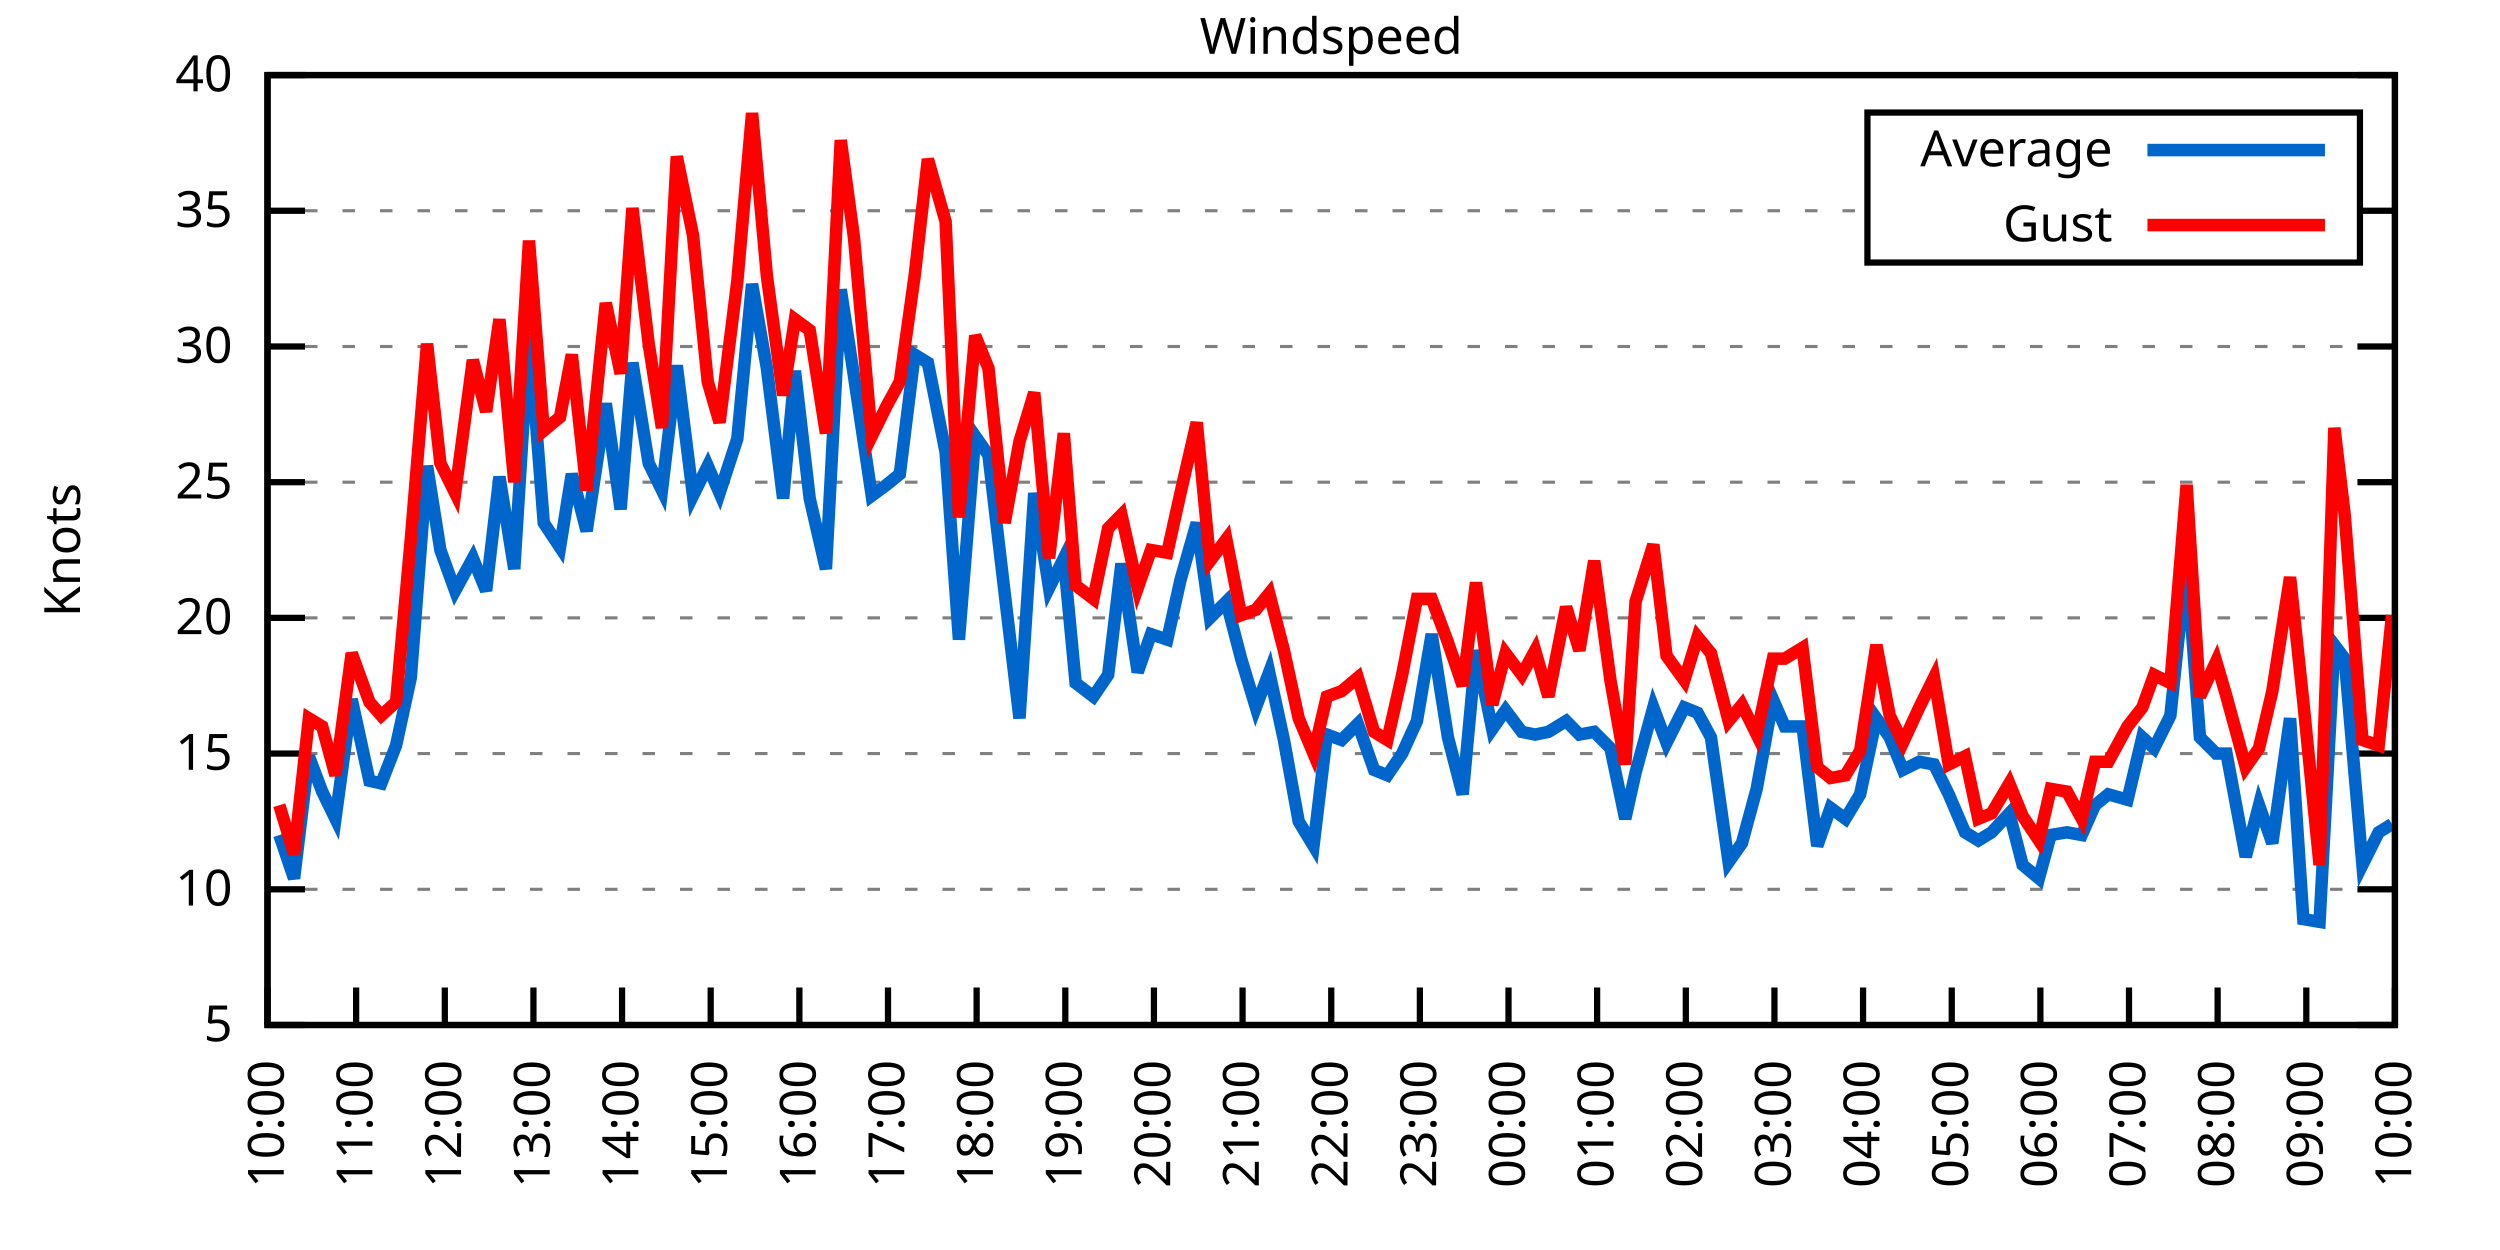
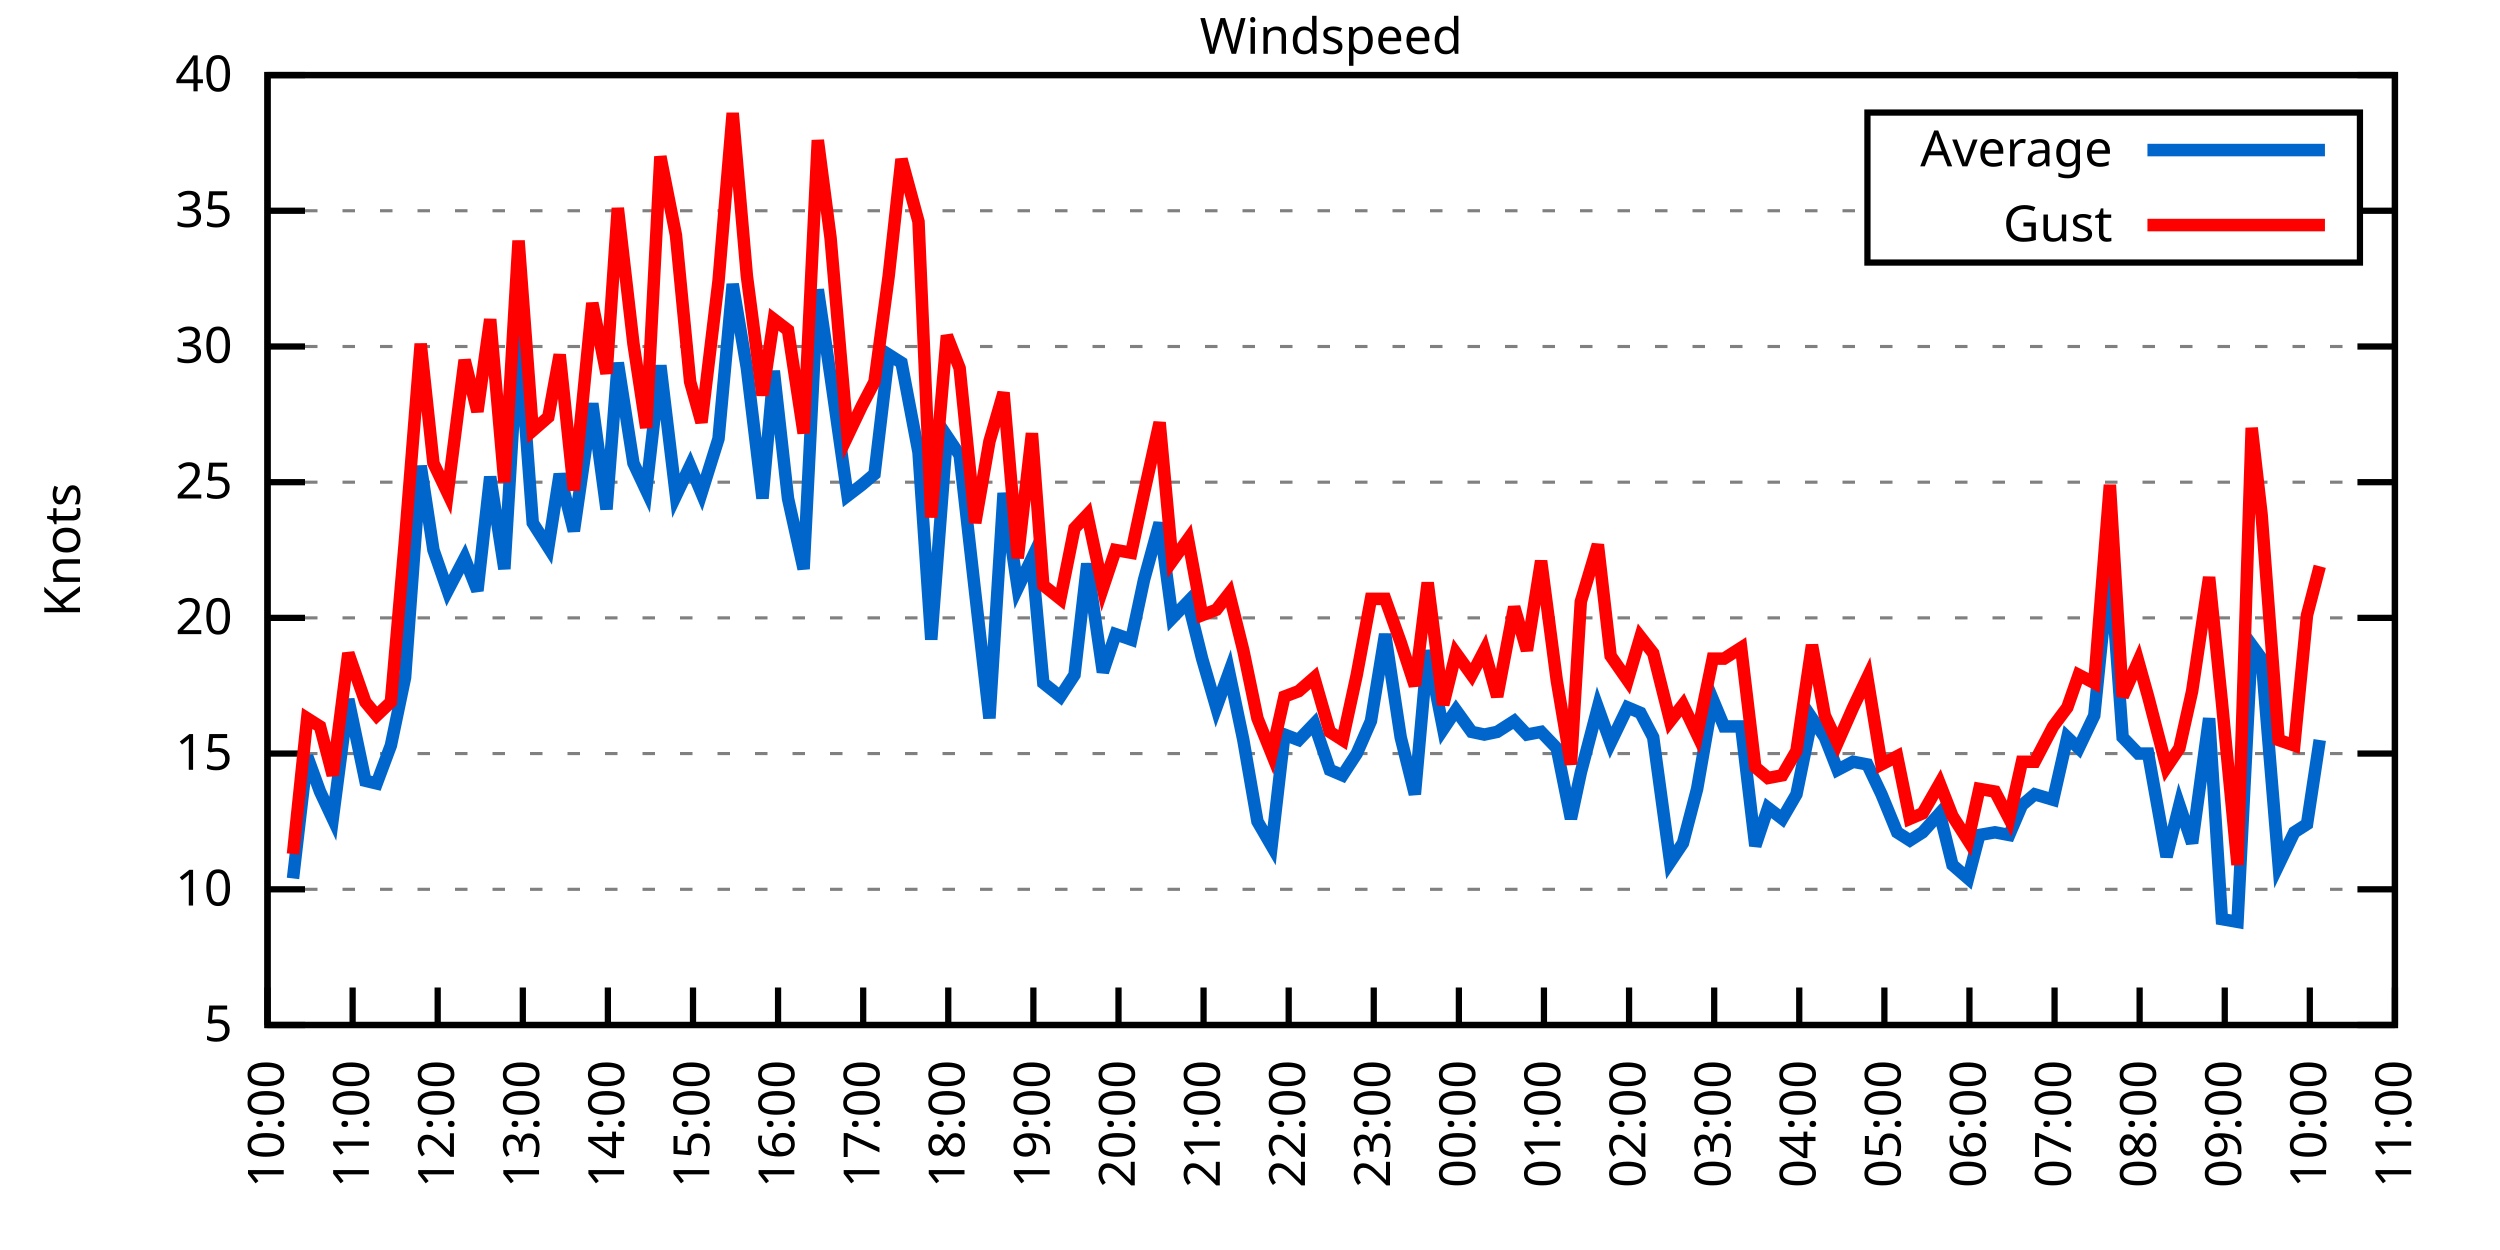
<svg xmlns="http://www.w3.org/2000/svg" xmlns:xlink="http://www.w3.org/1999/xlink" width="400" height="200" viewBox="0 0 400 200">
  <g id="gnuplot_canvas">
    <rect x="0" y="0" width="400" height="200" fill="none" />
    <defs>
      <circle id="gpDot" r="0.5" stroke-width="0.5" stroke="currentColor" />
      <path id="gpPt0" stroke-width="0.333" stroke="currentColor" d="M-1,0 h2 M0,-1 v2" />
      <path id="gpPt1" stroke-width="0.333" stroke="currentColor" d="M-1,-1 L1,1 M1,-1 L-1,1" />
      <path id="gpPt2" stroke-width="0.333" stroke="currentColor" d="M-1,0 L1,0 M0,-1 L0,1 M-1,-1 L1,1 M-1,1 L1,-1" />
      <rect id="gpPt3" stroke-width="0.333" stroke="currentColor" x="-1" y="-1" width="2" height="2" />
      <rect id="gpPt4" stroke-width="0.333" stroke="currentColor" fill="currentColor" x="-1" y="-1" width="2" height="2" />
      <circle id="gpPt5" stroke-width="0.333" stroke="currentColor" cx="0" cy="0" r="1" />
      <use xlink:href="#gpPt5" id="gpPt6" fill="currentColor" stroke="none" />
      <path id="gpPt7" stroke-width="0.333" stroke="currentColor" d="M0,-1.33 L-1.33,0.67 L1.33,0.67 z" />
      <use xlink:href="#gpPt7" id="gpPt8" fill="currentColor" stroke="none" />
      <use xlink:href="#gpPt7" id="gpPt9" stroke="currentColor" transform="rotate(180)" />
      <use xlink:href="#gpPt9" id="gpPt10" fill="currentColor" stroke="none" />
      <use xlink:href="#gpPt3" id="gpPt11" stroke="currentColor" transform="rotate(45)" />
      <use xlink:href="#gpPt11" id="gpPt12" fill="currentColor" stroke="none" />
      <path id="gpPt13" stroke-width="0.333" stroke="currentColor" d="M0,1.330 L1.265,0.411 L0.782,-1.067 L-0.782,-1.076 L-1.265,0.411 z" />
      <use xlink:href="#gpPt13" id="gpPt14" fill="currentColor" stroke="none" />
      <filter id="textbox" filterUnits="objectBoundingBox" x="0" y="0" height="1" width="1">
        <feFlood flood-color="white" flood-opacity="1" result="bgnd" />
        <feComposite in="SourceGraphic" in2="bgnd" operator="atop" />
      </filter>
      <filter id="greybox" filterUnits="objectBoundingBox" x="0" y="0" height="1" width="1">
        <feFlood flood-color="lightgrey" flood-opacity="1" result="grey" />
        <feComposite in="SourceGraphic" in2="grey" operator="atop" />
      </filter>
    </defs>
    <g fill="none" color="white" stroke="currentColor" stroke-width="1.00" stroke-linecap="butt" stroke-linejoin="miter">
</g>
    <g fill="none" color="black" stroke="currentColor" stroke-width="1.00" stroke-linecap="butt" stroke-linejoin="miter">
      <g stroke="none" shape-rendering="crispEdges">
        <polygon fill="rgb(255, 255, 255)" points="42.80,164.00 383.18,164.00 383.18,12.02 42.80,12.02 " />
      </g>
    </g>
    <g fill="none" color="black" stroke="currentColor" stroke-width="1.00" stroke-linecap="butt" stroke-linejoin="miter">
</g>
    <g fill="none" color="black" stroke="black" stroke-width="0.50" stroke-linecap="butt" stroke-linejoin="miter">
</g>
    <g fill="none" color="gray" stroke="currentColor" stroke-width="0.50" stroke-linecap="butt" stroke-linejoin="miter">
      <path stroke="gray" stroke-dasharray="2,4" class="gridline" d="M42.80,164.00 L383.19,164.00  " />
    </g>
    <g fill="none" color="gray" stroke="gray" stroke-width="1.00" stroke-linecap="butt" stroke-linejoin="miter">
</g>
    <g fill="none" color="black" stroke="currentColor" stroke-width="1.00" stroke-linecap="butt" stroke-linejoin="miter">
      <path stroke="black" d="M42.80,164.00 L48.80,164.00 M383.19,164.00 L377.19,164.00  " />
      <g transform="translate(37.20,166.60)" stroke="none" fill="black" font-family="Sans" font-size="8.00" text-anchor="end">
        <text>
          <tspan font-family="Sans"> 5</tspan>
        </text>
      </g>
    </g>
    <g fill="none" color="black" stroke="currentColor" stroke-width="1.00" stroke-linecap="butt" stroke-linejoin="miter">
</g>
    <g fill="none" color="black" stroke="black" stroke-width="0.50" stroke-linecap="butt" stroke-linejoin="miter">
</g>
    <g fill="none" color="gray" stroke="currentColor" stroke-width="0.50" stroke-linecap="butt" stroke-linejoin="miter">
      <path stroke="gray" stroke-dasharray="2,4" class="gridline" d="M42.80,142.29 L383.19,142.29  " />
    </g>
    <g fill="none" color="gray" stroke="gray" stroke-width="1.00" stroke-linecap="butt" stroke-linejoin="miter">
</g>
    <g fill="none" color="black" stroke="currentColor" stroke-width="1.00" stroke-linecap="butt" stroke-linejoin="miter">
      <path stroke="black" d="M42.80,142.29 L48.80,142.29 M383.19,142.29 L377.19,142.29  " />
      <g transform="translate(37.20,144.89)" stroke="none" fill="black" font-family="Sans" font-size="8.00" text-anchor="end">
        <text>
          <tspan font-family="Sans"> 10</tspan>
        </text>
      </g>
    </g>
    <g fill="none" color="black" stroke="currentColor" stroke-width="1.00" stroke-linecap="butt" stroke-linejoin="miter">
</g>
    <g fill="none" color="black" stroke="black" stroke-width="0.50" stroke-linecap="butt" stroke-linejoin="miter">
</g>
    <g fill="none" color="gray" stroke="currentColor" stroke-width="0.50" stroke-linecap="butt" stroke-linejoin="miter">
      <path stroke="gray" stroke-dasharray="2,4" class="gridline" d="M42.80,120.57 L383.19,120.57  " />
    </g>
    <g fill="none" color="gray" stroke="gray" stroke-width="1.00" stroke-linecap="butt" stroke-linejoin="miter">
</g>
    <g fill="none" color="black" stroke="currentColor" stroke-width="1.00" stroke-linecap="butt" stroke-linejoin="miter">
      <path stroke="black" d="M42.80,120.57 L48.80,120.57 M383.19,120.57 L377.19,120.57  " />
      <g transform="translate(37.20,123.17)" stroke="none" fill="black" font-family="Sans" font-size="8.00" text-anchor="end">
        <text>
          <tspan font-family="Sans"> 15</tspan>
        </text>
      </g>
    </g>
    <g fill="none" color="black" stroke="currentColor" stroke-width="1.00" stroke-linecap="butt" stroke-linejoin="miter">
</g>
    <g fill="none" color="black" stroke="black" stroke-width="0.50" stroke-linecap="butt" stroke-linejoin="miter">
</g>
    <g fill="none" color="gray" stroke="currentColor" stroke-width="0.50" stroke-linecap="butt" stroke-linejoin="miter">
      <path stroke="gray" stroke-dasharray="2,4" class="gridline" d="M42.80,98.86 L383.19,98.86  " />
    </g>
    <g fill="none" color="gray" stroke="gray" stroke-width="1.00" stroke-linecap="butt" stroke-linejoin="miter">
</g>
    <g fill="none" color="black" stroke="currentColor" stroke-width="1.00" stroke-linecap="butt" stroke-linejoin="miter">
      <path stroke="black" d="M42.80,98.86 L48.80,98.86 M383.19,98.86 L377.19,98.86  " />
      <g transform="translate(37.20,101.46)" stroke="none" fill="black" font-family="Sans" font-size="8.00" text-anchor="end">
        <text>
          <tspan font-family="Sans"> 20</tspan>
        </text>
      </g>
    </g>
    <g fill="none" color="black" stroke="currentColor" stroke-width="1.00" stroke-linecap="butt" stroke-linejoin="miter">
</g>
    <g fill="none" color="black" stroke="black" stroke-width="0.50" stroke-linecap="butt" stroke-linejoin="miter">
</g>
    <g fill="none" color="gray" stroke="currentColor" stroke-width="0.50" stroke-linecap="butt" stroke-linejoin="miter">
      <path stroke="gray" stroke-dasharray="2,4" class="gridline" d="M42.80,77.15 L383.19,77.15  " />
    </g>
    <g fill="none" color="gray" stroke="gray" stroke-width="1.00" stroke-linecap="butt" stroke-linejoin="miter">
</g>
    <g fill="none" color="black" stroke="currentColor" stroke-width="1.00" stroke-linecap="butt" stroke-linejoin="miter">
      <path stroke="black" d="M42.80,77.15 L48.80,77.15 M383.19,77.15 L377.19,77.15  " />
      <g transform="translate(37.20,79.75)" stroke="none" fill="black" font-family="Sans" font-size="8.00" text-anchor="end">
        <text>
          <tspan font-family="Sans"> 25</tspan>
        </text>
      </g>
    </g>
    <g fill="none" color="black" stroke="currentColor" stroke-width="1.00" stroke-linecap="butt" stroke-linejoin="miter">
</g>
    <g fill="none" color="black" stroke="black" stroke-width="0.50" stroke-linecap="butt" stroke-linejoin="miter">
</g>
    <g fill="none" color="gray" stroke="currentColor" stroke-width="0.50" stroke-linecap="butt" stroke-linejoin="miter">
      <path stroke="gray" stroke-dasharray="2,4" class="gridline" d="M42.80,55.44 L383.19,55.44  " />
    </g>
    <g fill="none" color="gray" stroke="gray" stroke-width="1.00" stroke-linecap="butt" stroke-linejoin="miter">
</g>
    <g fill="none" color="black" stroke="currentColor" stroke-width="1.00" stroke-linecap="butt" stroke-linejoin="miter">
      <path stroke="black" d="M42.80,55.44 L48.80,55.44 M383.19,55.44 L377.19,55.44  " />
      <g transform="translate(37.20,58.04)" stroke="none" fill="black" font-family="Sans" font-size="8.00" text-anchor="end">
        <text>
          <tspan font-family="Sans"> 30</tspan>
        </text>
      </g>
    </g>
    <g fill="none" color="black" stroke="currentColor" stroke-width="1.00" stroke-linecap="butt" stroke-linejoin="miter">
</g>
    <g fill="none" color="black" stroke="black" stroke-width="0.50" stroke-linecap="butt" stroke-linejoin="miter">
</g>
    <g fill="none" color="gray" stroke="currentColor" stroke-width="0.50" stroke-linecap="butt" stroke-linejoin="miter">
      <path stroke="gray" stroke-dasharray="2,4" class="gridline" d="M42.80,33.72 L298.79,33.72 M377.59,33.72 L383.19,33.72  " />
    </g>
    <g fill="none" color="gray" stroke="gray" stroke-width="1.00" stroke-linecap="butt" stroke-linejoin="miter">
</g>
    <g fill="none" color="black" stroke="currentColor" stroke-width="1.00" stroke-linecap="butt" stroke-linejoin="miter">
      <path stroke="black" d="M42.80,33.72 L48.80,33.72 M383.19,33.72 L377.19,33.72  " />
      <g transform="translate(37.20,36.32)" stroke="none" fill="black" font-family="Sans" font-size="8.00" text-anchor="end">
        <text>
          <tspan font-family="Sans"> 35</tspan>
        </text>
      </g>
    </g>
    <g fill="none" color="black" stroke="currentColor" stroke-width="1.00" stroke-linecap="butt" stroke-linejoin="miter">
</g>
    <g fill="none" color="black" stroke="black" stroke-width="0.50" stroke-linecap="butt" stroke-linejoin="miter">
</g>
    <g fill="none" color="gray" stroke="currentColor" stroke-width="0.50" stroke-linecap="butt" stroke-linejoin="miter">
      <path stroke="gray" stroke-dasharray="2,4" class="gridline" d="M42.80,12.01 L383.19,12.01  " />
    </g>
    <g fill="none" color="gray" stroke="gray" stroke-width="1.00" stroke-linecap="butt" stroke-linejoin="miter">
</g>
    <g fill="none" color="black" stroke="currentColor" stroke-width="1.00" stroke-linecap="butt" stroke-linejoin="miter">
      <path stroke="black" d="M42.80,12.01 L48.80,12.01 M383.19,12.01 L377.19,12.01  " />
      <g transform="translate(37.20,14.61)" stroke="none" fill="black" font-family="Sans" font-size="8.00" text-anchor="end">
        <text>
          <tspan font-family="Sans"> 40</tspan>
        </text>
      </g>
    </g>
    <g fill="none" color="black" stroke="currentColor" stroke-width="1.00" stroke-linecap="butt" stroke-linejoin="miter">
      <path stroke="black" d="M42.80,164.00 L42.80,158.00  " />
      <g transform="translate(45.40,169.60) rotate(270.00)" stroke="none" fill="black" font-family="Sans" font-size="8.00" text-anchor="end">
        <text>
          <tspan font-family="Sans">10:00</tspan>
        </text>
      </g>
    </g>
    <g fill="none" color="black" stroke="currentColor" stroke-width="1.00" stroke-linecap="butt" stroke-linejoin="miter">
-       <path stroke="black" d="M56.98,164.00 L56.98,158.00  " />
-       <g transform="translate(59.58,169.60) rotate(270.00)" stroke="none" fill="black" font-family="Sans" font-size="8.00" text-anchor="end">
+       <path stroke="black" d="M56.42,164.00 L56.42,158.00  " />
+       <g transform="translate(59.02,169.60) rotate(270.00)" stroke="none" fill="black" font-family="Sans" font-size="8.00" text-anchor="end">
        <text>
          <tspan font-family="Sans">11:00</tspan>
        </text>
      </g>
    </g>
    <g fill="none" color="black" stroke="currentColor" stroke-width="1.00" stroke-linecap="butt" stroke-linejoin="miter">
-       <path stroke="black" d="M71.17,164.00 L71.17,158.00  " />
-       <g transform="translate(73.77,169.60) rotate(270.00)" stroke="none" fill="black" font-family="Sans" font-size="8.00" text-anchor="end">
+       <path stroke="black" d="M70.03,164.00 L70.03,158.00  " />
+       <g transform="translate(72.63,169.60) rotate(270.00)" stroke="none" fill="black" font-family="Sans" font-size="8.00" text-anchor="end">
        <text>
          <tspan font-family="Sans">12:00</tspan>
        </text>
      </g>
    </g>
    <g fill="none" color="black" stroke="currentColor" stroke-width="1.00" stroke-linecap="butt" stroke-linejoin="miter">
-       <path stroke="black" d="M85.35,164.00 L85.35,158.00  " />
-       <g transform="translate(87.95,169.60) rotate(270.00)" stroke="none" fill="black" font-family="Sans" font-size="8.00" text-anchor="end">
+       <path stroke="black" d="M83.65,164.00 L83.65,158.00  " />
+       <g transform="translate(86.25,169.60) rotate(270.00)" stroke="none" fill="black" font-family="Sans" font-size="8.00" text-anchor="end">
        <text>
          <tspan font-family="Sans">13:00</tspan>
        </text>
      </g>
    </g>
    <g fill="none" color="black" stroke="currentColor" stroke-width="1.00" stroke-linecap="butt" stroke-linejoin="miter">
-       <path stroke="black" d="M99.53,164.00 L99.53,158.00  " />
-       <g transform="translate(102.13,169.60) rotate(270.00)" stroke="none" fill="black" font-family="Sans" font-size="8.00" text-anchor="end">
+       <path stroke="black" d="M97.26,164.00 L97.26,158.00  " />
+       <g transform="translate(99.86,169.60) rotate(270.00)" stroke="none" fill="black" font-family="Sans" font-size="8.00" text-anchor="end">
        <text>
          <tspan font-family="Sans">14:00</tspan>
        </text>
      </g>
    </g>
    <g fill="none" color="black" stroke="currentColor" stroke-width="1.00" stroke-linecap="butt" stroke-linejoin="miter">
-       <path stroke="black" d="M113.71,164.00 L113.71,158.00  " />
-       <g transform="translate(116.31,169.60) rotate(270.00)" stroke="none" fill="black" font-family="Sans" font-size="8.00" text-anchor="end">
+       <path stroke="black" d="M110.88,164.00 L110.88,158.00  " />
+       <g transform="translate(113.48,169.60) rotate(270.00)" stroke="none" fill="black" font-family="Sans" font-size="8.00" text-anchor="end">
        <text>
          <tspan font-family="Sans">15:00</tspan>
        </text>
      </g>
    </g>
    <g fill="none" color="black" stroke="currentColor" stroke-width="1.00" stroke-linecap="butt" stroke-linejoin="miter">
-       <path stroke="black" d="M127.90,164.00 L127.90,158.00  " />
-       <g transform="translate(130.50,169.60) rotate(270.00)" stroke="none" fill="black" font-family="Sans" font-size="8.00" text-anchor="end">
+       <path stroke="black" d="M124.49,164.00 L124.49,158.00  " />
+       <g transform="translate(127.09,169.60) rotate(270.00)" stroke="none" fill="black" font-family="Sans" font-size="8.00" text-anchor="end">
        <text>
          <tspan font-family="Sans">16:00</tspan>
        </text>
      </g>
    </g>
    <g fill="none" color="black" stroke="currentColor" stroke-width="1.00" stroke-linecap="butt" stroke-linejoin="miter">
-       <path stroke="black" d="M142.08,164.00 L142.08,158.00  " />
-       <g transform="translate(144.68,169.60) rotate(270.00)" stroke="none" fill="black" font-family="Sans" font-size="8.00" text-anchor="end">
+       <path stroke="black" d="M138.11,164.00 L138.11,158.00  " />
+       <g transform="translate(140.71,169.60) rotate(270.00)" stroke="none" fill="black" font-family="Sans" font-size="8.00" text-anchor="end">
        <text>
          <tspan font-family="Sans">17:00</tspan>
        </text>
      </g>
    </g>
    <g fill="none" color="black" stroke="currentColor" stroke-width="1.00" stroke-linecap="butt" stroke-linejoin="miter">
-       <path stroke="black" d="M156.26,164.00 L156.26,158.00  " />
-       <g transform="translate(158.86,169.60) rotate(270.00)" stroke="none" fill="black" font-family="Sans" font-size="8.00" text-anchor="end">
+       <path stroke="black" d="M151.72,164.00 L151.72,158.00  " />
+       <g transform="translate(154.32,169.60) rotate(270.00)" stroke="none" fill="black" font-family="Sans" font-size="8.00" text-anchor="end">
        <text>
          <tspan font-family="Sans">18:00</tspan>
        </text>
      </g>
    </g>
    <g fill="none" color="black" stroke="currentColor" stroke-width="1.00" stroke-linecap="butt" stroke-linejoin="miter">
-       <path stroke="black" d="M170.45,164.00 L170.45,158.00  " />
-       <g transform="translate(173.05,169.60) rotate(270.00)" stroke="none" fill="black" font-family="Sans" font-size="8.00" text-anchor="end">
+       <path stroke="black" d="M165.34,164.00 L165.34,158.00  " />
+       <g transform="translate(167.94,169.60) rotate(270.00)" stroke="none" fill="black" font-family="Sans" font-size="8.00" text-anchor="end">
        <text>
          <tspan font-family="Sans">19:00</tspan>
        </text>
      </g>
    </g>
    <g fill="none" color="black" stroke="currentColor" stroke-width="1.00" stroke-linecap="butt" stroke-linejoin="miter">
-       <path stroke="black" d="M184.63,164.00 L184.63,158.00  " />
-       <g transform="translate(187.23,169.60) rotate(270.00)" stroke="none" fill="black" font-family="Sans" font-size="8.00" text-anchor="end">
+       <path stroke="black" d="M178.96,164.00 L178.96,158.00  " />
+       <g transform="translate(181.56,169.60) rotate(270.00)" stroke="none" fill="black" font-family="Sans" font-size="8.00" text-anchor="end">
        <text>
          <tspan font-family="Sans">20:00</tspan>
        </text>
      </g>
    </g>
    <g fill="none" color="black" stroke="currentColor" stroke-width="1.00" stroke-linecap="butt" stroke-linejoin="miter">
-       <path stroke="black" d="M198.81,164.00 L198.81,158.00  " />
-       <g transform="translate(201.41,169.60) rotate(270.00)" stroke="none" fill="black" font-family="Sans" font-size="8.00" text-anchor="end">
+       <path stroke="black" d="M192.57,164.00 L192.57,158.00  " />
+       <g transform="translate(195.17,169.60) rotate(270.00)" stroke="none" fill="black" font-family="Sans" font-size="8.00" text-anchor="end">
        <text>
          <tspan font-family="Sans">21:00</tspan>
        </text>
      </g>
    </g>
    <g fill="none" color="black" stroke="currentColor" stroke-width="1.00" stroke-linecap="butt" stroke-linejoin="miter">
-       <path stroke="black" d="M213.00,164.00 L213.00,158.00  " />
-       <g transform="translate(215.60,169.60) rotate(270.00)" stroke="none" fill="black" font-family="Sans" font-size="8.00" text-anchor="end">
+       <path stroke="black" d="M206.19,164.00 L206.19,158.00  " />
+       <g transform="translate(208.79,169.60) rotate(270.00)" stroke="none" fill="black" font-family="Sans" font-size="8.00" text-anchor="end">
        <text>
          <tspan font-family="Sans">22:00</tspan>
        </text>
      </g>
    </g>
    <g fill="none" color="black" stroke="currentColor" stroke-width="1.00" stroke-linecap="butt" stroke-linejoin="miter">
-       <path stroke="black" d="M227.18,164.00 L227.18,158.00  " />
-       <g transform="translate(229.78,169.60) rotate(270.00)" stroke="none" fill="black" font-family="Sans" font-size="8.00" text-anchor="end">
+       <path stroke="black" d="M219.80,164.00 L219.80,158.00  " />
+       <g transform="translate(222.40,169.60) rotate(270.00)" stroke="none" fill="black" font-family="Sans" font-size="8.00" text-anchor="end">
        <text>
          <tspan font-family="Sans">23:00</tspan>
        </text>
      </g>
    </g>
    <g fill="none" color="black" stroke="currentColor" stroke-width="1.00" stroke-linecap="butt" stroke-linejoin="miter">
-       <path stroke="black" d="M241.36,164.00 L241.36,158.00  " />
-       <g transform="translate(243.96,169.60) rotate(270.00)" stroke="none" fill="black" font-family="Sans" font-size="8.00" text-anchor="end">
+       <path stroke="black" d="M233.42,164.00 L233.42,158.00  " />
+       <g transform="translate(236.02,169.60) rotate(270.00)" stroke="none" fill="black" font-family="Sans" font-size="8.00" text-anchor="end">
        <text>
          <tspan font-family="Sans">00:00</tspan>
        </text>
      </g>
    </g>
    <g fill="none" color="black" stroke="currentColor" stroke-width="1.00" stroke-linecap="butt" stroke-linejoin="miter">
-       <path stroke="black" d="M255.54,164.00 L255.54,158.00  " />
-       <g transform="translate(258.14,169.60) rotate(270.00)" stroke="none" fill="black" font-family="Sans" font-size="8.00" text-anchor="end">
+       <path stroke="black" d="M247.03,164.00 L247.03,158.00  " />
+       <g transform="translate(249.63,169.60) rotate(270.00)" stroke="none" fill="black" font-family="Sans" font-size="8.00" text-anchor="end">
        <text>
          <tspan font-family="Sans">01:00</tspan>
        </text>
      </g>
    </g>
    <g fill="none" color="black" stroke="currentColor" stroke-width="1.00" stroke-linecap="butt" stroke-linejoin="miter">
-       <path stroke="black" d="M269.73,164.00 L269.73,158.00  " />
-       <g transform="translate(272.33,169.60) rotate(270.00)" stroke="none" fill="black" font-family="Sans" font-size="8.00" text-anchor="end">
+       <path stroke="black" d="M260.65,164.00 L260.65,158.00  " />
+       <g transform="translate(263.25,169.60) rotate(270.00)" stroke="none" fill="black" font-family="Sans" font-size="8.00" text-anchor="end">
        <text>
          <tspan font-family="Sans">02:00</tspan>
        </text>
      </g>
    </g>
    <g fill="none" color="black" stroke="currentColor" stroke-width="1.00" stroke-linecap="butt" stroke-linejoin="miter">
-       <path stroke="black" d="M283.91,164.00 L283.91,158.00  " />
-       <g transform="translate(286.51,169.60) rotate(270.00)" stroke="none" fill="black" font-family="Sans" font-size="8.00" text-anchor="end">
+       <path stroke="black" d="M274.27,164.00 L274.27,158.00  " />
+       <g transform="translate(276.87,169.60) rotate(270.00)" stroke="none" fill="black" font-family="Sans" font-size="8.00" text-anchor="end">
        <text>
          <tspan font-family="Sans">03:00</tspan>
        </text>
      </g>
    </g>
    <g fill="none" color="black" stroke="currentColor" stroke-width="1.00" stroke-linecap="butt" stroke-linejoin="miter">
-       <path stroke="black" d="M298.09,164.00 L298.09,158.00  " />
-       <g transform="translate(300.69,169.60) rotate(270.00)" stroke="none" fill="black" font-family="Sans" font-size="8.00" text-anchor="end">
+       <path stroke="black" d="M287.88,164.00 L287.88,158.00  " />
+       <g transform="translate(290.48,169.60) rotate(270.00)" stroke="none" fill="black" font-family="Sans" font-size="8.00" text-anchor="end">
        <text>
          <tspan font-family="Sans">04:00</tspan>
        </text>
      </g>
    </g>
    <g fill="none" color="black" stroke="currentColor" stroke-width="1.00" stroke-linecap="butt" stroke-linejoin="miter">
-       <path stroke="black" d="M312.28,164.00 L312.28,158.00  " />
-       <g transform="translate(314.88,169.60) rotate(270.00)" stroke="none" fill="black" font-family="Sans" font-size="8.00" text-anchor="end">
+       <path stroke="black" d="M301.50,164.00 L301.50,158.00  " />
+       <g transform="translate(304.10,169.60) rotate(270.00)" stroke="none" fill="black" font-family="Sans" font-size="8.00" text-anchor="end">
        <text>
          <tspan font-family="Sans">05:00</tspan>
        </text>
      </g>
    </g>
    <g fill="none" color="black" stroke="currentColor" stroke-width="1.00" stroke-linecap="butt" stroke-linejoin="miter">
-       <path stroke="black" d="M326.46,164.00 L326.46,158.00  " />
-       <g transform="translate(329.06,169.60) rotate(270.00)" stroke="none" fill="black" font-family="Sans" font-size="8.00" text-anchor="end">
+       <path stroke="black" d="M315.11,164.00 L315.11,158.00  " />
+       <g transform="translate(317.71,169.60) rotate(270.00)" stroke="none" fill="black" font-family="Sans" font-size="8.00" text-anchor="end">
        <text>
          <tspan font-family="Sans">06:00</tspan>
        </text>
      </g>
    </g>
    <g fill="none" color="black" stroke="currentColor" stroke-width="1.00" stroke-linecap="butt" stroke-linejoin="miter">
-       <path stroke="black" d="M340.64,164.00 L340.64,158.00  " />
-       <g transform="translate(343.24,169.60) rotate(270.00)" stroke="none" fill="black" font-family="Sans" font-size="8.00" text-anchor="end">
+       <path stroke="black" d="M328.73,164.00 L328.73,158.00  " />
+       <g transform="translate(331.33,169.60) rotate(270.00)" stroke="none" fill="black" font-family="Sans" font-size="8.00" text-anchor="end">
        <text>
          <tspan font-family="Sans">07:00</tspan>
        </text>
      </g>
    </g>
    <g fill="none" color="black" stroke="currentColor" stroke-width="1.00" stroke-linecap="butt" stroke-linejoin="miter">
-       <path stroke="black" d="M354.82,164.00 L354.82,158.00  " />
-       <g transform="translate(357.42,169.60) rotate(270.00)" stroke="none" fill="black" font-family="Sans" font-size="8.00" text-anchor="end">
+       <path stroke="black" d="M342.34,164.00 L342.34,158.00  " />
+       <g transform="translate(344.94,169.60) rotate(270.00)" stroke="none" fill="black" font-family="Sans" font-size="8.00" text-anchor="end">
        <text>
          <tspan font-family="Sans">08:00</tspan>
        </text>
      </g>
    </g>
    <g fill="none" color="black" stroke="currentColor" stroke-width="1.00" stroke-linecap="butt" stroke-linejoin="miter">
-       <path stroke="black" d="M369.01,164.00 L369.01,158.00  " />
-       <g transform="translate(371.61,169.60) rotate(270.00)" stroke="none" fill="black" font-family="Sans" font-size="8.00" text-anchor="end">
+       <path stroke="black" d="M355.96,164.00 L355.96,158.00  " />
+       <g transform="translate(358.56,169.60) rotate(270.00)" stroke="none" fill="black" font-family="Sans" font-size="8.00" text-anchor="end">
        <text>
          <tspan font-family="Sans">09:00</tspan>
+         </text>
+       </g>
+     </g>
+     <g fill="none" color="black" stroke="currentColor" stroke-width="1.00" stroke-linecap="butt" stroke-linejoin="miter">
+       <path stroke="black" d="M369.57,164.00 L369.57,158.00  " />
+       <g transform="translate(372.17,169.60) rotate(270.00)" stroke="none" fill="black" font-family="Sans" font-size="8.00" text-anchor="end">
+         <text>
+           <tspan font-family="Sans">10:00</tspan>
        </text>
      </g>
    </g>
    <g fill="none" color="black" stroke="currentColor" stroke-width="1.00" stroke-linecap="butt" stroke-linejoin="miter">
      <path stroke="black" d="M383.19,164.00 L383.19,158.00  " />
      <g transform="translate(385.79,169.60) rotate(270.00)" stroke="none" fill="black" font-family="Sans" font-size="8.00" text-anchor="end">
        <text>
-           <tspan font-family="Sans">10:00</tspan>
+           <tspan font-family="Sans">11:00</tspan>
        </text>
      </g>
    </g>
    <g fill="none" color="black" stroke="currentColor" stroke-width="1.00" stroke-linecap="butt" stroke-linejoin="miter">
</g>
    <g fill="none" color="black" stroke="currentColor" stroke-width="1.00" stroke-linecap="butt" stroke-linejoin="miter">
      <path stroke="black" d="M42.80,12.01 L42.80,164.00 L383.19,164.00 L383.19,12.01 L42.80,12.01 Z  " />
    </g>
    <g fill="none" color="black" stroke="currentColor" stroke-width="1.00" stroke-linecap="butt" stroke-linejoin="miter">
</g>
    <g fill="none" color="black" stroke="currentColor" stroke-width="1.00" stroke-linecap="butt" stroke-linejoin="miter">
      <path stroke="black" d="M298.79,42.01 L298.79,18.01 L377.59,18.01 L377.59,42.01 L298.79,42.01 Z  " />
    </g>
    <g id="Windspeed_plot_1">
      <g fill="none" color="white" stroke="black" stroke-width="2.00" stroke-linecap="butt" stroke-linejoin="miter">
</g>
      <g fill="none" color="black" stroke="currentColor" stroke-width="2.00" stroke-linecap="butt" stroke-linejoin="miter">
        <g transform="translate(337.99,26.61)" stroke="none" fill="black" font-family="Sans" font-size="8.00" text-anchor="end">
          <text>
            <tspan font-family="Sans">Average</tspan>
          </text>
        </g>
      </g>
      <g fill="none" color="black" stroke="currentColor" stroke-width="2.00" stroke-linecap="butt" stroke-linejoin="miter">
-         <path stroke="rgb(  0, 102, 204)" d="M343.59,24.01 L371.99,24.01 M44.69,133.60 L47.05,140.55 L49.42,121.01 L51.55,126.65 L53.67,131.00 L56.27,111.89   L59.11,124.92 L61.00,125.35 L63.37,119.27 L65.73,108.42 L68.33,74.54 L70.46,88.00 L72.82,94.52 L75.66,89.31   L77.78,94.52 L79.91,76.28 L82.28,91.04 L84.64,53.26 L87.00,83.66 L89.60,87.57 L91.49,75.85 L93.86,84.97   L96.93,64.56 L99.30,81.49 L101.19,58.04 L103.79,74.11 L105.91,78.45 L108.28,58.48 L110.88,79.32 L113.24,74.54   L115.13,78.89 L117.97,70.20 L120.33,45.45 L122.70,58.91 L125.30,79.75 L127.19,59.34 L129.55,79.75 L132.15,91.04   L134.52,46.32 L136.64,60.21 L139.48,79.32 L141.84,77.58 L143.97,75.85 L146.34,56.74 L148.46,58.04 L151.30,72.37   L153.43,102.34 L156.03,69.77 L158.15,72.81 L160.75,94.95 L163.12,114.93 L165.48,78.89 L167.85,94.08 L170.21,89.31   L172.10,109.28 L174.94,111.45 L177.30,107.98 L179.43,90.18 L182.03,107.55 L184.16,101.47 L186.76,102.34 L188.88,92.78   L191.48,83.66 L193.61,98.86 L196.21,96.26 L198.58,105.38 L200.94,113.19 L203.07,107.55 L205.43,118.40 L207.79,131.43   L210.16,135.34 L212.29,117.53 L214.65,118.40 L217.25,115.80 L219.85,123.18 L221.98,124.05 L224.34,120.57 L226.71,115.36   L229.07,101.47 L231.67,117.97 L234.03,127.09 L236.16,104.07 L238.76,116.67 L240.89,113.63 L243.49,117.10 L245.62,117.53   L247.74,117.10 L250.58,115.36 L252.71,117.53 L255.07,117.10 L257.67,119.71 L260.04,131.00 L261.69,123.61 L264.53,113.19   L266.65,118.84 L269.49,113.19 L271.62,114.06 L273.75,117.97 L276.58,137.94 L278.71,134.90 L281.07,126.22 L283.67,111.89   L285.56,116.23 L288.40,116.23 L290.76,135.34 L292.89,129.26 L295.26,131.00 L297.62,127.09 L300.22,114.93 L302.35,117.97   L304.47,123.18 L307.08,121.88 L309.44,122.31 L311.80,127.09 L314.40,133.17 L316.53,134.47 L318.66,133.17 L321.49,130.13   L323.62,138.38 L326.22,140.55 L328.11,133.60 L330.71,133.17 L333.08,133.60 L335.20,128.83 L337.33,127.09 L340.40,127.96   L342.77,117.97 L344.66,119.71 L347.26,114.49 L349.86,89.74 L351.99,117.97 L354.59,120.57 L356.24,120.57 L359.32,137.08   L361.44,128.83 L363.57,134.90 L366.41,114.93 L368.53,147.06 L371.13,147.50 L373.50,103.20 L375.15,105.38 L377.99,138.38   L380.59,133.17 L382.72,131.86  " />
+         <path stroke="rgb(  0, 102, 204)" d="M343.59,24.01 L371.99,24.01 M46.88,140.55 L49.15,121.01 L51.20,126.65 L53.24,131.00 L55.73,111.89 L58.46,124.92   L60.27,125.35 L62.54,119.27 L64.81,108.42 L67.31,74.54 L69.35,88.00 L71.62,94.52 L74.34,89.31 L76.39,94.52   L78.43,76.28 L80.70,91.04 L82.97,53.26 L85.24,83.66 L87.73,87.57 L89.55,75.85 L91.82,84.97 L94.77,64.56   L97.04,81.49 L98.85,58.04 L101.35,74.11 L103.39,78.45 L105.66,58.48 L108.15,79.32 L110.42,74.54 L112.24,78.89   L114.96,70.20 L117.23,45.45 L119.50,58.91 L122.00,79.75 L123.81,59.34 L126.08,79.75 L128.58,91.04 L130.85,46.32   L132.89,60.21 L135.61,79.32 L137.88,77.58 L139.92,75.85 L142.19,56.74 L144.24,58.04 L146.96,72.37 L149.00,102.34   L151.50,69.77 L153.54,72.81 L156.04,94.95 L158.31,114.93 L160.57,78.89 L162.84,94.08 L165.11,89.31 L166.93,109.28   L169.65,111.45 L171.92,107.98 L173.96,90.18 L176.46,107.55 L178.50,101.47 L181.00,102.34 L183.04,92.78 L185.54,83.66   L187.58,98.86 L190.08,96.26 L192.34,105.38 L194.61,113.19 L196.66,107.55 L198.93,118.40 L201.19,131.43 L203.46,135.34   L205.51,117.53 L207.78,118.40 L210.27,115.80 L212.77,123.18 L214.81,124.05 L217.08,120.57 L219.35,115.36 L221.62,101.47   L224.11,117.97 L226.38,127.09 L228.43,104.07 L230.92,116.67 L232.96,113.63 L235.46,117.10 L237.50,117.53 L239.55,117.10   L242.27,115.36 L244.31,117.53 L246.58,117.10 L249.08,119.71 L251.35,131.00 L252.93,123.61 L255.66,113.19 L257.70,118.84   L260.42,113.19 L262.47,114.06 L264.51,117.97 L267.23,137.94 L269.27,134.90 L271.54,126.22 L274.04,111.89 L275.85,116.23   L278.58,116.23 L280.85,135.34 L282.89,129.26 L285.16,131.00 L287.43,127.09 L289.92,114.93 L291.97,117.97 L294.01,123.18   L296.50,121.88 L298.77,122.31 L301.04,127.09 L303.54,133.17 L305.58,134.47 L307.62,133.17 L310.35,130.13 L312.39,138.38   L314.89,140.55 L316.70,133.60 L319.20,133.17 L321.47,133.60 L323.51,128.83 L325.55,127.09 L328.50,127.96 L330.77,117.97   L332.59,119.71 L335.08,114.49 L337.58,89.74 L339.62,117.97 L342.12,120.57 L343.70,120.57 L346.65,137.08 L348.70,128.83   L350.74,134.90 L353.46,114.93 L355.50,147.06 L358.00,147.50 L360.27,103.20 L361.86,105.38 L364.58,138.38 L367.08,133.17   L369.12,131.86 L371.16,118.40  " />
      </g>
    </g>
    <g id="Windspeed_plot_2">
      <g fill="none" color="black" stroke="currentColor" stroke-width="2.00" stroke-linecap="butt" stroke-linejoin="miter">
        <g transform="translate(337.99,38.61)" stroke="none" fill="black" font-family="Sans" font-size="8.00" text-anchor="end">
          <text>
            <tspan font-family="Sans">Gust</tspan>
          </text>
        </g>
      </g>
      <g fill="none" color="black" stroke="currentColor" stroke-width="2.00" stroke-linecap="butt" stroke-linejoin="miter">
-         <path stroke="rgb(255,   0,   0)" d="M343.59,36.01 L371.99,36.01 M44.69,128.83 L47.05,136.64 L49.42,114.93 L51.55,116.23 L53.67,124.05 L56.27,104.51   L59.11,112.32 L61.00,114.49 L63.37,112.32 L65.73,86.27 L68.33,55.00 L70.46,74.11 L72.82,78.89 L75.66,57.61   L77.78,65.86 L79.91,51.09 L82.28,77.15 L84.64,38.50 L87.00,68.90 L89.60,66.73 L91.49,56.74 L93.86,78.45   L96.93,48.49 L99.30,59.78 L101.19,33.29 L103.79,55.00 L105.91,68.46 L108.28,25.04 L110.88,37.63 L113.24,61.08   L115.13,67.59 L117.97,45.01 L120.33,18.09 L122.70,44.15 L125.30,63.25 L127.19,51.09 L129.55,52.83 L132.15,69.33   L134.52,22.43 L136.64,38.07 L139.48,69.77 L141.84,64.99 L143.97,61.08 L146.34,44.15 L148.46,25.47 L151.30,35.46   L153.43,82.79 L156.03,53.70 L158.15,58.91 L160.75,83.66 L163.12,70.63 L165.48,62.82 L167.85,89.31 L170.21,69.33   L172.10,93.65 L174.94,95.82 L177.30,84.53 L179.43,82.36 L182.03,94.08 L184.16,88.00 L186.76,88.44 L188.88,78.89   L191.48,67.59 L193.61,89.74 L196.21,86.27 L198.58,98.43 L200.94,97.56 L203.07,94.95 L205.43,104.07 L207.79,114.93   L210.16,120.57 L212.29,111.45 L214.65,110.59 L217.25,108.42 L219.85,117.10 L221.98,118.40 L224.34,107.98 L226.71,95.82   L229.07,95.82 L231.67,102.77 L234.03,109.72 L236.16,93.22 L238.76,112.76 L240.89,104.51 L243.49,107.98 L245.62,104.07   L247.74,111.45 L250.58,97.12 L252.71,104.07 L255.07,89.74 L257.67,108.85 L260.04,122.31 L261.69,96.26 L264.53,87.14   L266.65,104.94 L269.49,108.85 L271.62,101.90 L273.75,104.51 L276.58,115.36 L278.71,112.76 L281.07,117.53 L283.67,105.38   L285.56,105.38 L288.40,103.64 L290.76,122.75 L292.89,124.48 L295.26,124.05 L297.62,120.14 L300.22,103.20 L302.35,114.49   L304.47,118.84 L307.08,113.19 L309.44,108.42 L311.80,122.31 L314.40,121.01 L316.53,131.00 L318.66,130.13 L321.49,125.35   L323.62,130.56 L326.22,134.47 L328.11,126.22 L330.71,126.65 L333.08,131.00 L335.20,121.88 L337.33,121.88 L340.40,116.23   L342.77,113.19 L344.66,107.98 L347.26,109.28 L349.86,77.58 L351.99,111.45 L354.59,105.81 L356.24,111.45 L359.32,122.75   L361.44,119.71 L363.57,110.59 L366.41,92.35 L368.53,112.32 L371.13,138.38 L373.50,68.46 L375.15,82.36 L377.99,118.40   L380.59,119.27 L382.72,98.43  " />
+         <path stroke="rgb(255,   0,   0)" d="M343.59,36.01 L371.99,36.01 M46.88,136.64 L49.15,114.93 L51.20,116.23 L53.24,124.05 L55.73,104.51 L58.46,112.32   L60.27,114.49 L62.54,112.32 L64.81,86.27 L67.31,55.00 L69.35,74.11 L71.62,78.89 L74.34,57.61 L76.39,65.86   L78.43,51.09 L80.70,77.15 L82.97,38.50 L85.24,68.90 L87.73,66.73 L89.55,56.74 L91.82,78.45 L94.77,48.49   L97.04,59.78 L98.85,33.29 L101.35,55.00 L103.39,68.46 L105.66,25.04 L108.15,37.63 L110.42,61.08 L112.24,67.59   L114.96,45.01 L117.23,18.09 L119.50,44.15 L122.00,63.25 L123.81,51.09 L126.08,52.83 L128.58,69.33 L130.85,22.43   L132.89,38.07 L135.61,69.77 L137.88,64.99 L139.92,61.08 L142.19,44.15 L144.24,25.47 L146.96,35.46 L149.00,82.79   L151.50,53.70 L153.54,58.91 L156.04,83.66 L158.31,70.63 L160.57,62.82 L162.84,89.31 L165.11,69.33 L166.93,93.65   L169.65,95.82 L171.92,84.53 L173.96,82.36 L176.46,94.08 L178.50,88.00 L181.00,88.44 L183.04,78.89 L185.54,67.59   L187.58,89.74 L190.08,86.27 L192.34,98.43 L194.61,97.56 L196.66,94.95 L198.93,104.07 L201.19,114.93 L203.46,120.57   L205.51,111.45 L207.78,110.59 L210.27,108.42 L212.77,117.10 L214.81,118.40 L217.08,107.98 L219.35,95.82 L221.62,95.82   L224.11,102.77 L226.38,109.72 L228.43,93.22 L230.92,112.76 L232.96,104.51 L235.46,107.98 L237.50,104.07 L239.55,111.45   L242.27,97.12 L244.31,104.07 L246.58,89.74 L249.08,108.85 L251.35,122.31 L252.93,96.26 L255.66,87.14 L257.70,104.94   L260.42,108.85 L262.47,101.90 L264.51,104.51 L267.23,115.36 L269.27,112.76 L271.54,117.53 L274.04,105.38 L275.85,105.38   L278.58,103.64 L280.85,122.75 L282.89,124.48 L285.16,124.05 L287.43,120.14 L289.92,103.20 L291.97,114.49 L294.01,118.84   L296.50,113.19 L298.77,108.42 L301.04,122.31 L303.54,121.01 L305.58,131.00 L307.62,130.13 L310.35,125.35 L312.39,130.56   L314.89,134.47 L316.70,126.22 L319.20,126.65 L321.47,131.00 L323.51,121.88 L325.55,121.88 L328.50,116.23 L330.77,113.19   L332.59,107.98 L335.08,109.28 L337.58,77.58 L339.62,111.45 L342.12,105.81 L343.70,111.45 L346.65,122.75 L348.70,119.71   L350.74,110.59 L353.46,92.35 L355.50,112.32 L358.00,138.38 L360.27,68.46 L361.86,82.36 L364.58,118.40 L367.08,119.27   L369.12,98.43 L371.16,90.61  " />
      </g>
    </g>
    <g fill="none" color="black" stroke="currentColor" stroke-width="2.00" stroke-linecap="butt" stroke-linejoin="miter">
</g>
    <g fill="none" color="black" stroke="black" stroke-width="1.00" stroke-linecap="butt" stroke-linejoin="miter">
</g>
    <g fill="none" color="black" stroke="currentColor" stroke-width="1.00" stroke-linecap="butt" stroke-linejoin="miter">
      <path stroke="black" d="M42.80,12.01 L42.80,164.00 L383.19,164.00 L383.19,12.01 L42.80,12.01 Z  " />
      <g transform="translate(12.80,88.01) rotate(270.00)" stroke="none" fill="black" font-family="Sans" font-size="8.00" text-anchor="middle">
        <text>
          <tspan font-family="Sans">Knots</tspan>
        </text>
      </g>
    </g>
    <g fill="none" color="black" stroke="currentColor" stroke-width="1.00" stroke-linecap="butt" stroke-linejoin="miter">
</g>
    <g fill="none" color="black" stroke="currentColor" stroke-width="1.00" stroke-linecap="butt" stroke-linejoin="miter">
      <g transform="translate(212.99,8.61)" stroke="none" fill="black" font-family="Sans" font-size="8.00" text-anchor="middle">
        <text>
          <tspan font-family="Sans">Windspeed</tspan>
        </text>
      </g>
    </g>
    <g fill="none" color="black" stroke="currentColor" stroke-width="1.00" stroke-linecap="butt" stroke-linejoin="miter">
</g>
  </g>
</svg>
